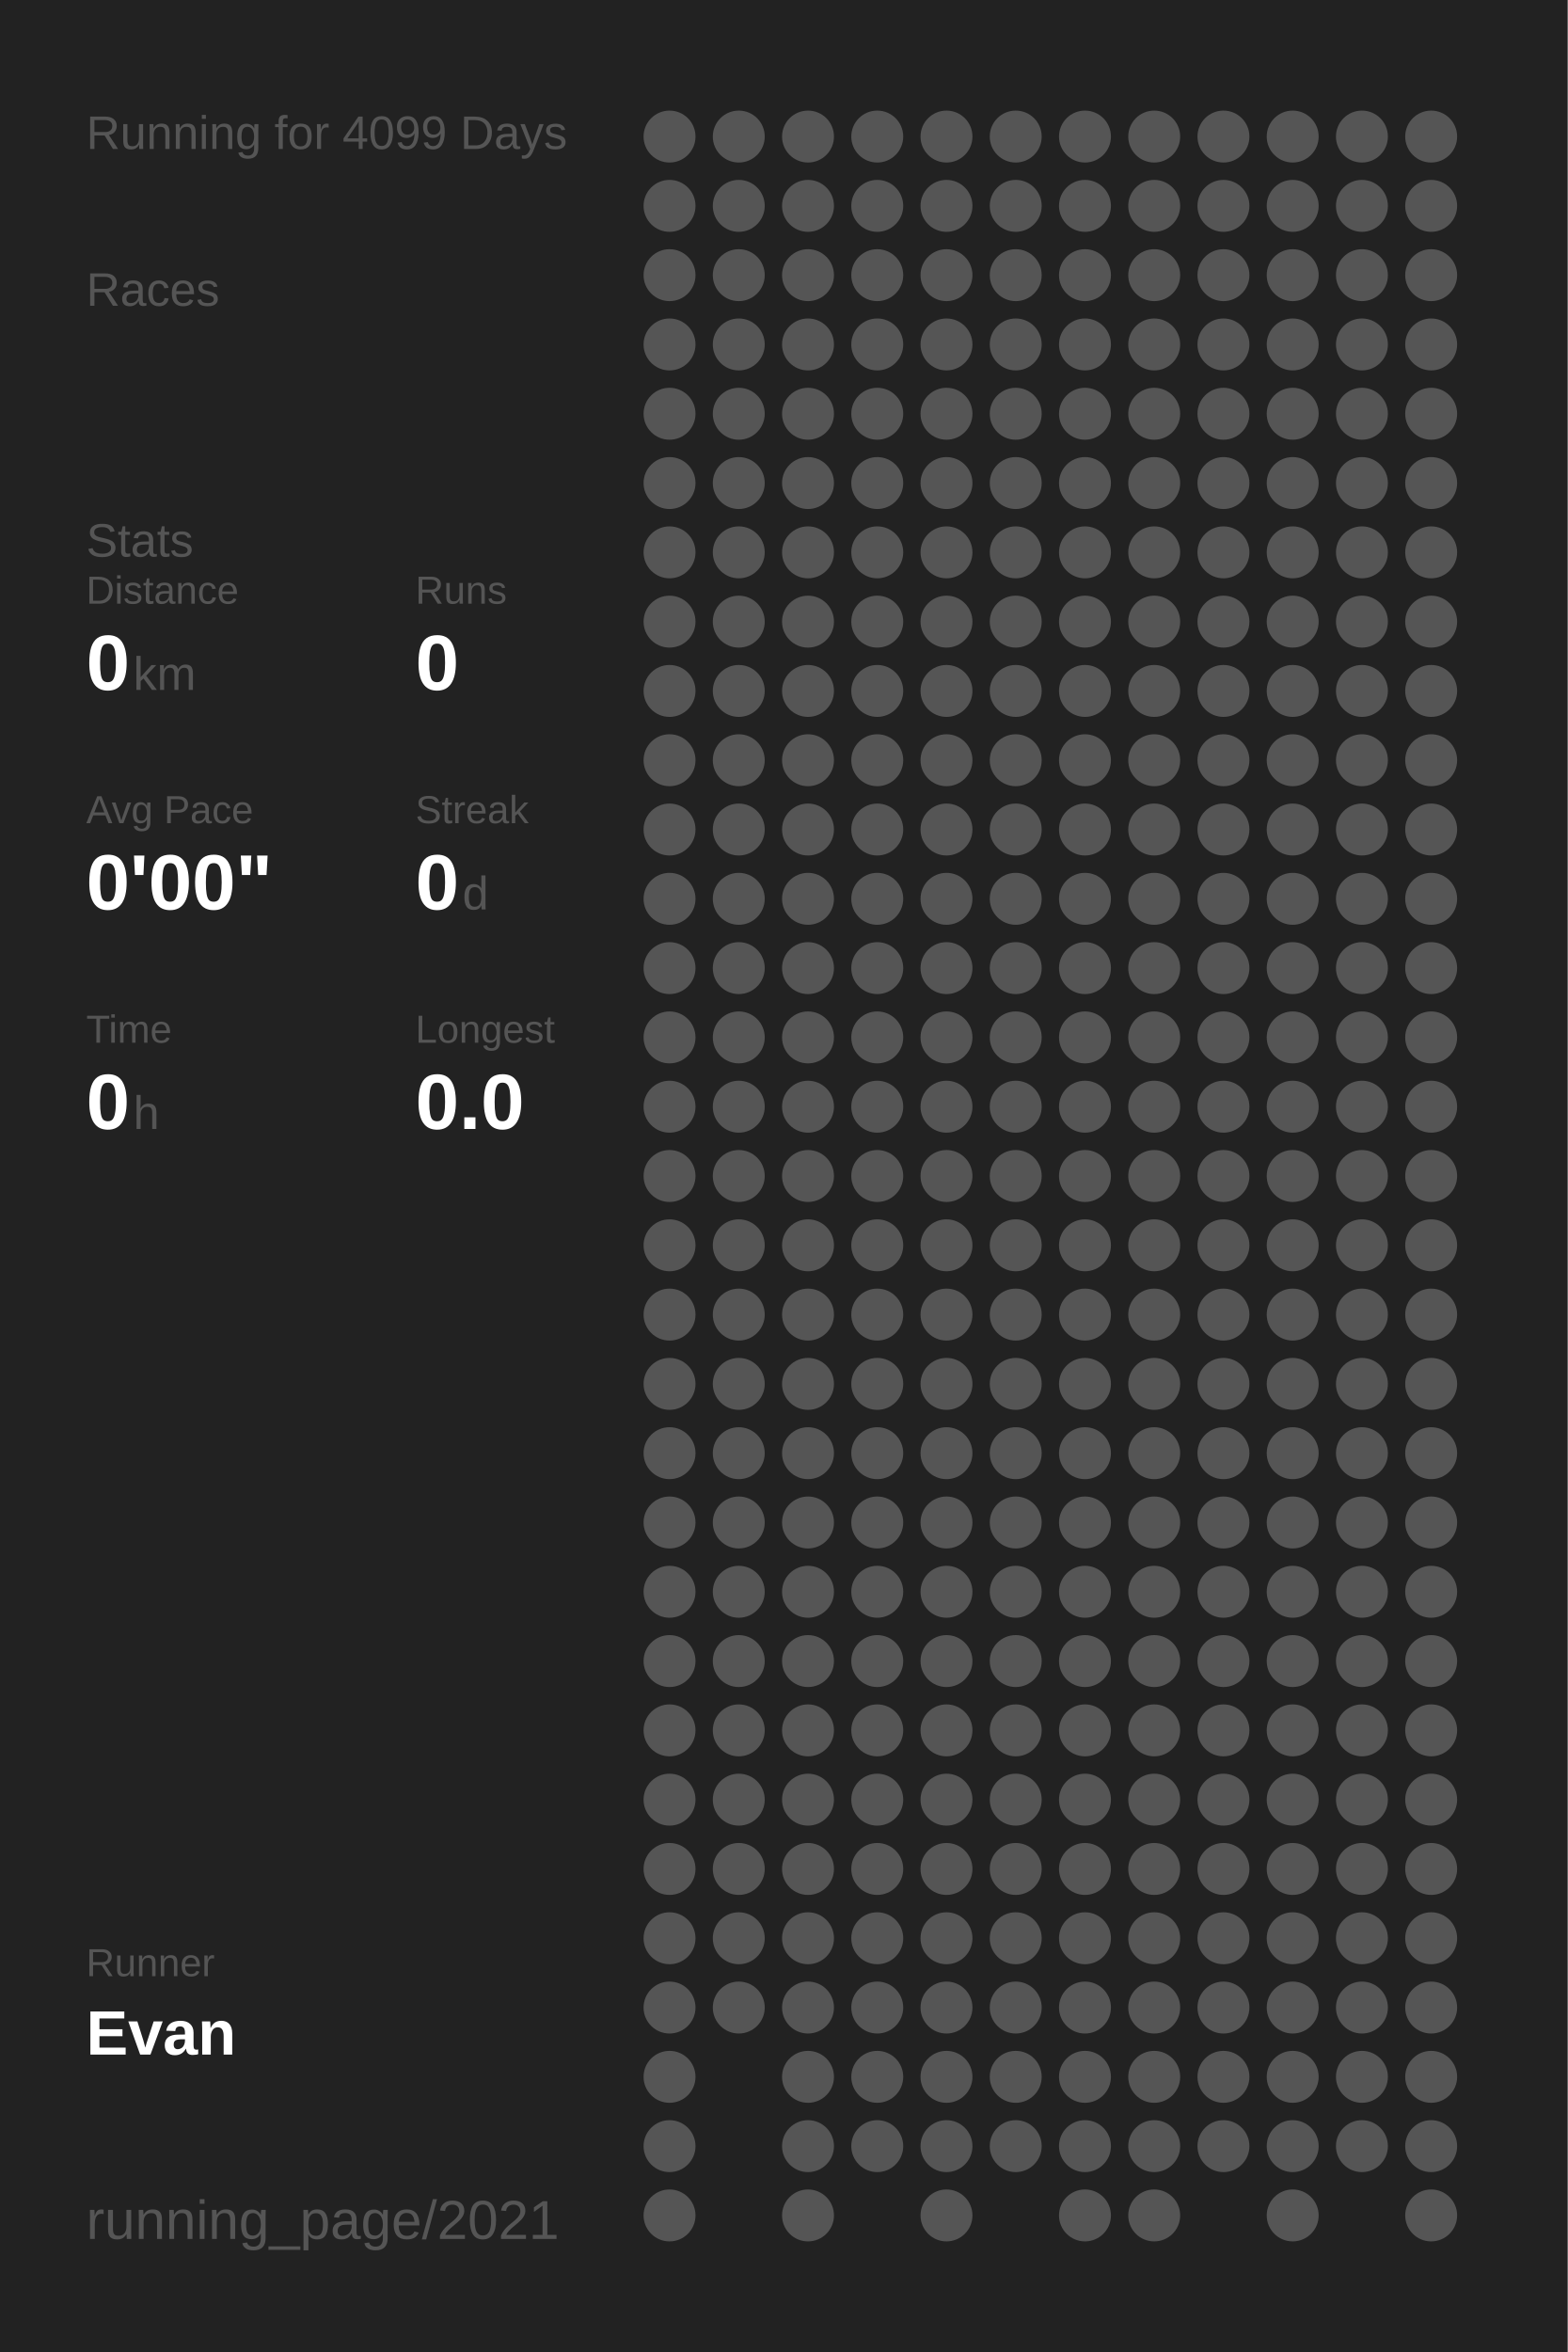
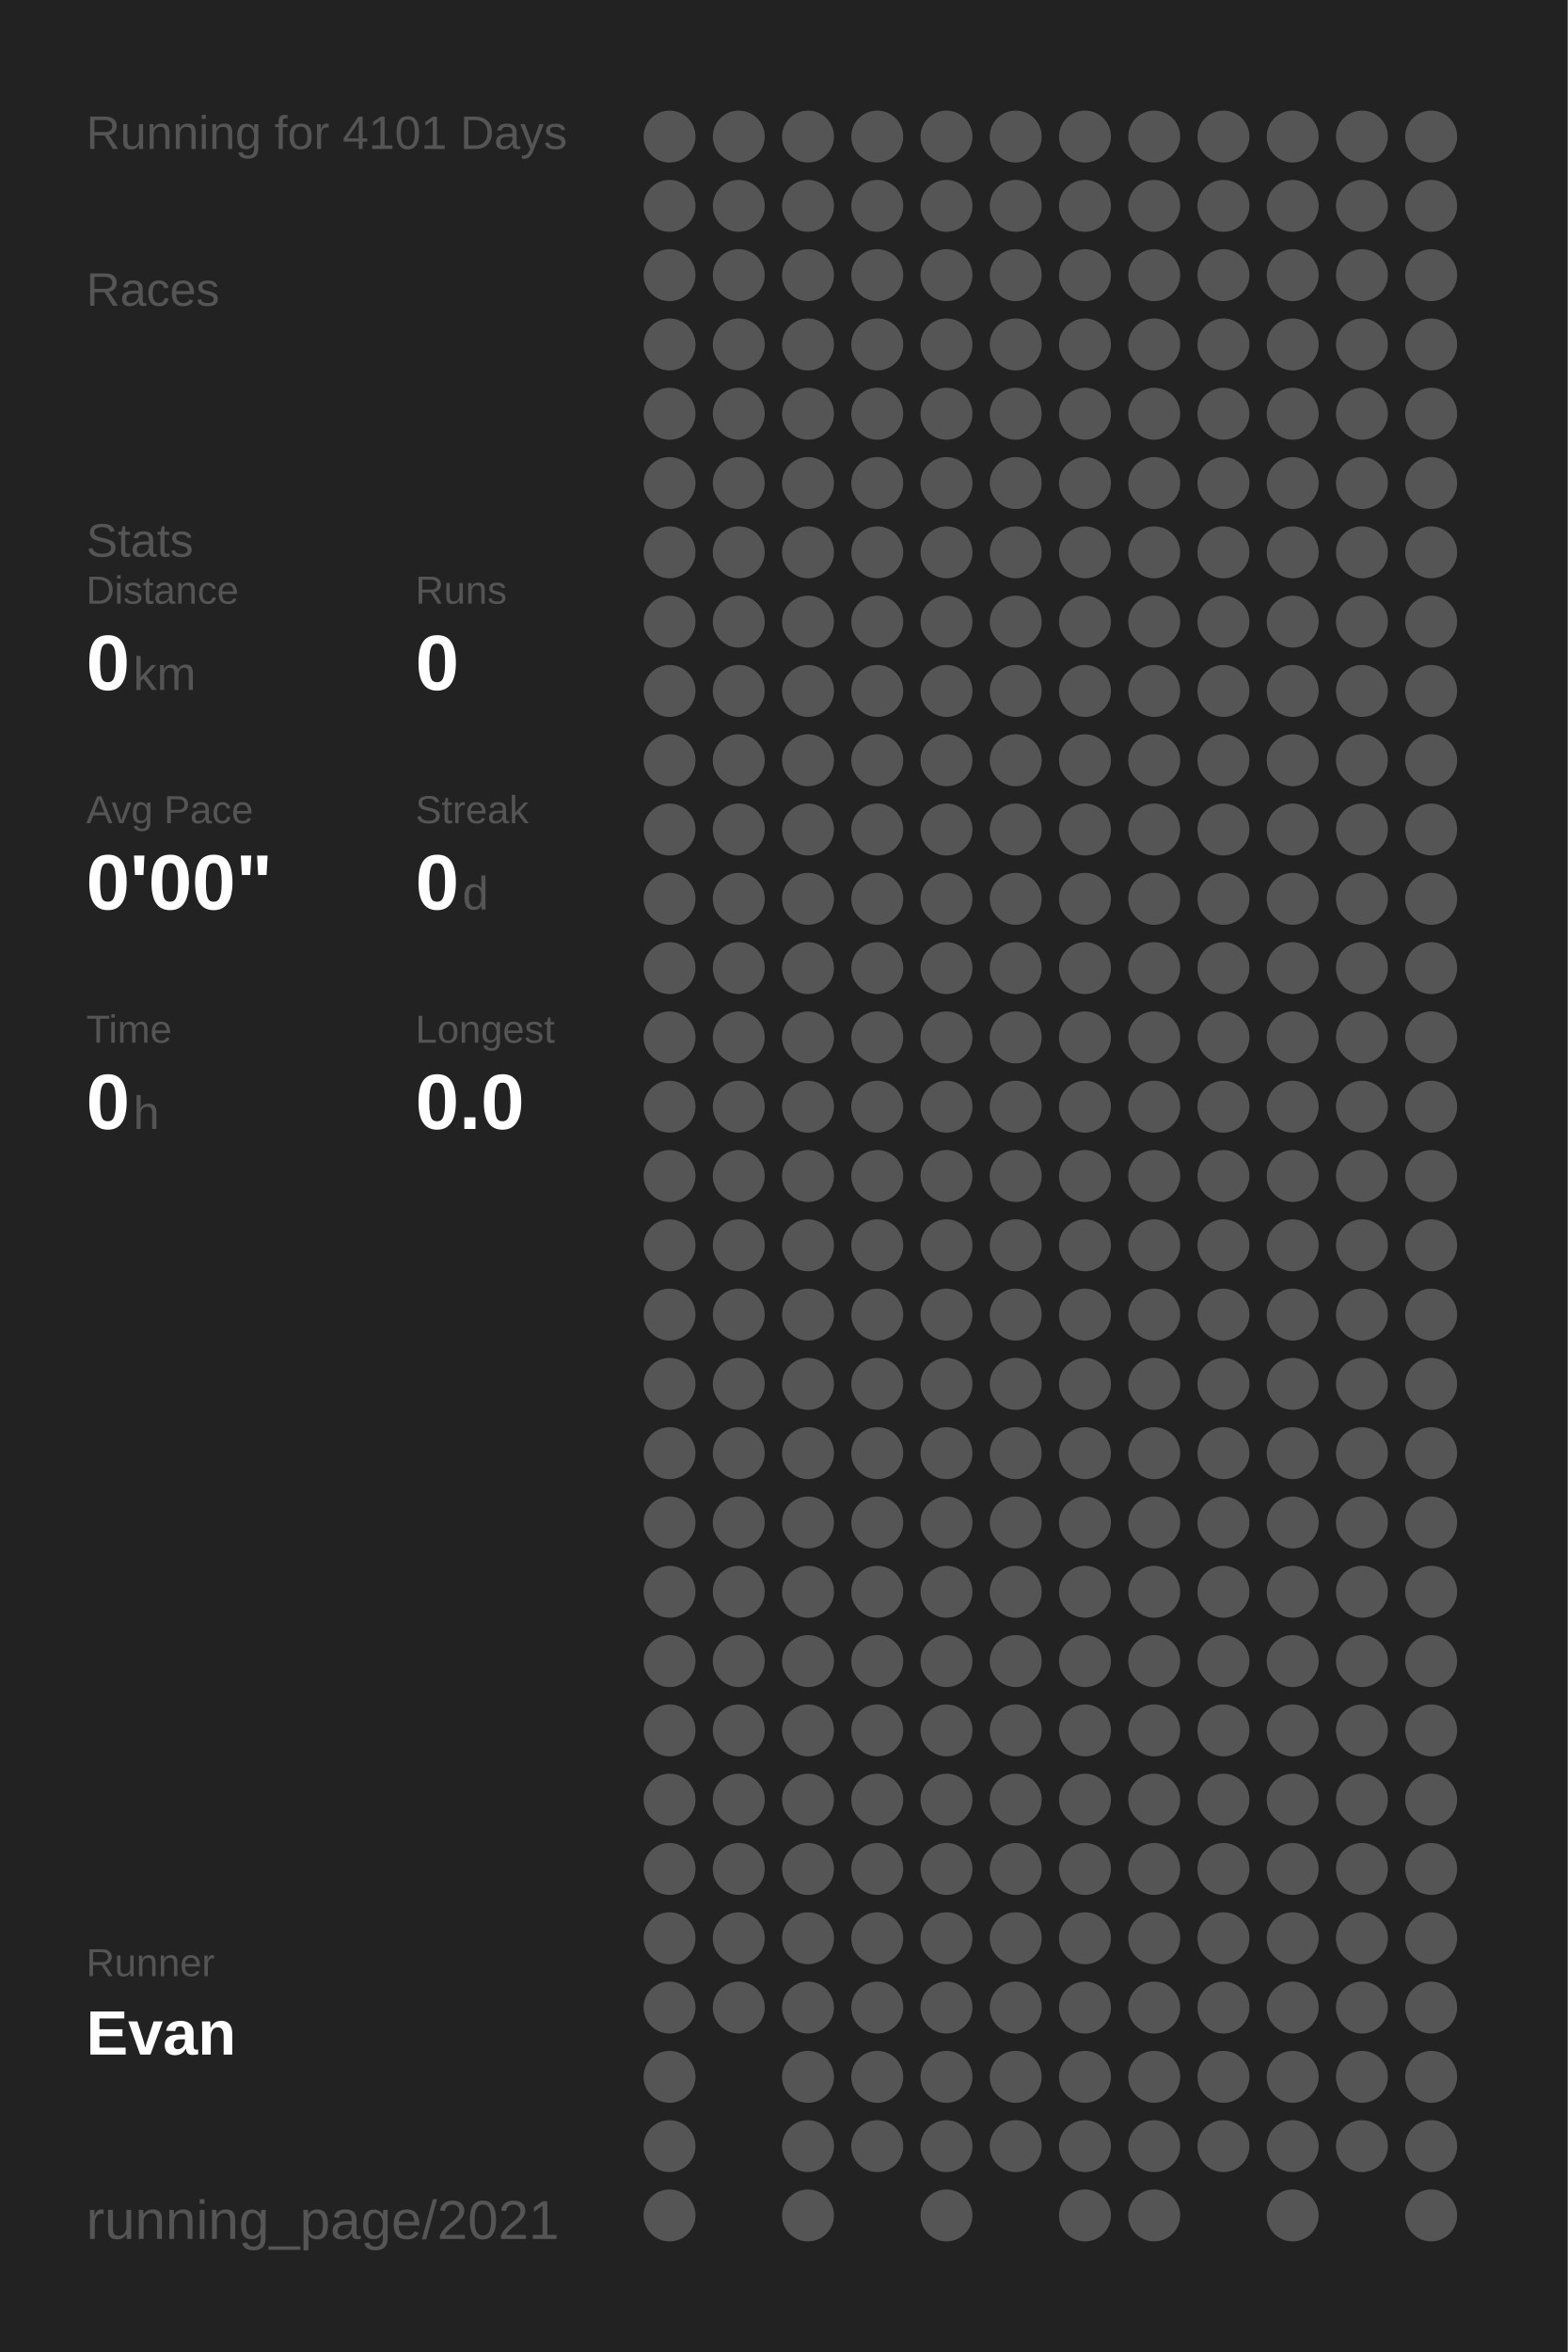
<svg xmlns="http://www.w3.org/2000/svg" baseProfile="full" height="300mm" version="1.1" viewBox="0,0,200,300" width="200mm">
  <defs />
  <rect fill="#222222" height="300" width="200" x="0" y="0" />
-   <text fill="#555555" style="font-size:6px; font-family:Arial;" x="11" y="19">Running for 4099 Days</text>
+   <text fill="#555555" style="font-size:6px; font-family:Arial;" x="11" y="19">Running for 4101 Days</text>
  <text fill="#555555" style="font-size:6px; font-family:Arial;" x="11" y="39">Races</text>
  <text fill="#555555" style="font-size:6px; font-family:Arial;" x="11" y="71">Stats</text>
  <text fill="#555555" style="font-size:5px; font-family:Arial;" x="11" y="77">Distance</text>
  <text fill="#FFFFFF" style="font-size:10px; font-family:Arial; font-weight:bold;" x="11" y="88">0</text>
  <text fill="#555555" style="font-size:6px; font-family:Arial;" x="17" y="88">km</text>
  <text fill="#555555" style="font-size:5px; font-family:Arial;" x="53" y="77">Runs</text>
  <text fill="#FFFFFF" style="font-size:10px; font-family:Arial; font-weight:bold;" x="53" y="88">0</text>
  <text fill="#555555" style="font-size:5px; font-family:Arial;" x="11" y="105">Avg Pace</text>
  <text fill="#FFFFFF" style="font-size:10px; font-family:Arial; font-weight:bold;" x="11" y="116">0'00"</text>
  <text fill="#555555" style="font-size:5px; font-family:Arial;" x="53" y="105">Streak</text>
  <text fill="#FFFFFF" style="font-size:10px; font-family:Arial; font-weight:bold;" x="53" y="116">0</text>
  <text fill="#555555" style="font-size:6px; font-family:Arial;" x="59" y="116">d</text>
  <text fill="#555555" style="font-size:5px; font-family:Arial;" x="11" y="133">Time</text>
  <text fill="#FFFFFF" style="font-size:10px; font-family:Arial; font-weight:bold;" x="11" y="144">0</text>
  <text fill="#555555" style="font-size:6px; font-family:Arial;" x="17" y="144">h</text>
  <text fill="#555555" style="font-size:5px; font-family:Arial;" x="53" y="133">Longest</text>
  <text fill="#FFFFFF" style="font-size:10px; font-family:Arial; font-weight:bold;" x="53" y="144">0.0</text>
  <text fill="#555555" style="font-size:5px; font-family:Arial;" x="11" y="252.065">Runner</text>
  <text fill="#FFFFFF" style="font-size:8px; font-family:Arial; font-weight:bold;" x="11" y="262.065">Evan</text>
  <text fill="#555555" style="font-size:7px; font-family:Arial;" x="11" y="285.581">running_page/2021</text>
  <circle cx="85.417" cy="17.419" fill="#555555" r="3.312" />
  <circle cx="85.417" cy="26.258" fill="#555555" r="3.312" />
  <circle cx="85.417" cy="35.097" fill="#555555" r="3.312" />
  <circle cx="85.417" cy="43.935" fill="#555555" r="3.312" />
  <circle cx="85.417" cy="52.774" fill="#555555" r="3.312" />
  <circle cx="85.417" cy="61.613" fill="#555555" r="3.312" />
  <circle cx="85.417" cy="70.452" fill="#555555" r="3.312" />
  <circle cx="85.417" cy="79.29" fill="#555555" r="3.312" />
  <circle cx="85.417" cy="88.129" fill="#555555" r="3.312" />
  <circle cx="85.417" cy="96.968" fill="#555555" r="3.312" />
  <circle cx="85.417" cy="105.806" fill="#555555" r="3.312" />
  <circle cx="85.417" cy="114.645" fill="#555555" r="3.312" />
  <circle cx="85.417" cy="123.484" fill="#555555" r="3.312" />
  <circle cx="85.417" cy="132.323" fill="#555555" r="3.312" />
  <circle cx="85.417" cy="141.161" fill="#555555" r="3.312" />
  <circle cx="85.417" cy="150" fill="#555555" r="3.312" />
  <circle cx="85.417" cy="158.839" fill="#555555" r="3.312" />
  <circle cx="85.417" cy="167.677" fill="#555555" r="3.312" />
  <circle cx="85.417" cy="176.516" fill="#555555" r="3.312" />
  <circle cx="85.417" cy="185.355" fill="#555555" r="3.312" />
  <circle cx="85.417" cy="194.194" fill="#555555" r="3.312" />
  <circle cx="85.417" cy="203.032" fill="#555555" r="3.312" />
  <circle cx="85.417" cy="211.871" fill="#555555" r="3.312" />
  <circle cx="85.417" cy="220.71" fill="#555555" r="3.312" />
  <circle cx="85.417" cy="229.548" fill="#555555" r="3.312" />
  <circle cx="85.417" cy="238.387" fill="#555555" r="3.312" />
  <circle cx="85.417" cy="247.226" fill="#555555" r="3.312" />
  <circle cx="85.417" cy="256.065" fill="#555555" r="3.312" />
  <circle cx="85.417" cy="264.903" fill="#555555" r="3.312" />
  <circle cx="85.417" cy="273.742" fill="#555555" r="3.312" />
  <circle cx="85.417" cy="282.581" fill="#555555" r="3.312" />
  <circle cx="94.25" cy="17.419" fill="#555555" r="3.312" />
  <circle cx="94.25" cy="26.258" fill="#555555" r="3.312" />
  <circle cx="94.25" cy="35.097" fill="#555555" r="3.312" />
  <circle cx="94.25" cy="43.935" fill="#555555" r="3.312" />
  <circle cx="94.25" cy="52.774" fill="#555555" r="3.312" />
  <circle cx="94.25" cy="61.613" fill="#555555" r="3.312" />
  <circle cx="94.25" cy="70.452" fill="#555555" r="3.312" />
  <circle cx="94.25" cy="79.29" fill="#555555" r="3.312" />
  <circle cx="94.25" cy="88.129" fill="#555555" r="3.312" />
  <circle cx="94.25" cy="96.968" fill="#555555" r="3.312" />
  <circle cx="94.25" cy="105.806" fill="#555555" r="3.312" />
  <circle cx="94.25" cy="114.645" fill="#555555" r="3.312" />
  <circle cx="94.25" cy="123.484" fill="#555555" r="3.312" />
  <circle cx="94.25" cy="132.323" fill="#555555" r="3.312" />
  <circle cx="94.25" cy="141.161" fill="#555555" r="3.312" />
  <circle cx="94.25" cy="150" fill="#555555" r="3.312" />
  <circle cx="94.25" cy="158.839" fill="#555555" r="3.312" />
  <circle cx="94.25" cy="167.677" fill="#555555" r="3.312" />
  <circle cx="94.25" cy="176.516" fill="#555555" r="3.312" />
  <circle cx="94.25" cy="185.355" fill="#555555" r="3.312" />
  <circle cx="94.25" cy="194.194" fill="#555555" r="3.312" />
  <circle cx="94.25" cy="203.032" fill="#555555" r="3.312" />
  <circle cx="94.25" cy="211.871" fill="#555555" r="3.312" />
  <circle cx="94.25" cy="220.71" fill="#555555" r="3.312" />
  <circle cx="94.25" cy="229.548" fill="#555555" r="3.312" />
  <circle cx="94.25" cy="238.387" fill="#555555" r="3.312" />
  <circle cx="94.25" cy="247.226" fill="#555555" r="3.312" />
  <circle cx="94.25" cy="256.065" fill="#555555" r="3.312" />
  <circle cx="103.083" cy="17.419" fill="#555555" r="3.312" />
  <circle cx="103.083" cy="26.258" fill="#555555" r="3.312" />
  <circle cx="103.083" cy="35.097" fill="#555555" r="3.312" />
  <circle cx="103.083" cy="43.935" fill="#555555" r="3.312" />
  <circle cx="103.083" cy="52.774" fill="#555555" r="3.312" />
  <circle cx="103.083" cy="61.613" fill="#555555" r="3.312" />
  <circle cx="103.083" cy="70.452" fill="#555555" r="3.312" />
  <circle cx="103.083" cy="79.29" fill="#555555" r="3.312" />
  <circle cx="103.083" cy="88.129" fill="#555555" r="3.312" />
  <circle cx="103.083" cy="96.968" fill="#555555" r="3.312" />
  <circle cx="103.083" cy="105.806" fill="#555555" r="3.312" />
  <circle cx="103.083" cy="114.645" fill="#555555" r="3.312" />
  <circle cx="103.083" cy="123.484" fill="#555555" r="3.312" />
  <circle cx="103.083" cy="132.323" fill="#555555" r="3.312" />
  <circle cx="103.083" cy="141.161" fill="#555555" r="3.312" />
  <circle cx="103.083" cy="150" fill="#555555" r="3.312" />
  <circle cx="103.083" cy="158.839" fill="#555555" r="3.312" />
  <circle cx="103.083" cy="167.677" fill="#555555" r="3.312" />
  <circle cx="103.083" cy="176.516" fill="#555555" r="3.312" />
  <circle cx="103.083" cy="185.355" fill="#555555" r="3.312" />
  <circle cx="103.083" cy="194.194" fill="#555555" r="3.312" />
  <circle cx="103.083" cy="203.032" fill="#555555" r="3.312" />
  <circle cx="103.083" cy="211.871" fill="#555555" r="3.312" />
  <circle cx="103.083" cy="220.71" fill="#555555" r="3.312" />
  <circle cx="103.083" cy="229.548" fill="#555555" r="3.312" />
  <circle cx="103.083" cy="238.387" fill="#555555" r="3.312" />
  <circle cx="103.083" cy="247.226" fill="#555555" r="3.312" />
  <circle cx="103.083" cy="256.065" fill="#555555" r="3.312" />
  <circle cx="103.083" cy="264.903" fill="#555555" r="3.312" />
  <circle cx="103.083" cy="273.742" fill="#555555" r="3.312" />
  <circle cx="103.083" cy="282.581" fill="#555555" r="3.312" />
  <circle cx="111.917" cy="17.419" fill="#555555" r="3.312" />
  <circle cx="111.917" cy="26.258" fill="#555555" r="3.312" />
  <circle cx="111.917" cy="35.097" fill="#555555" r="3.312" />
  <circle cx="111.917" cy="43.935" fill="#555555" r="3.312" />
  <circle cx="111.917" cy="52.774" fill="#555555" r="3.312" />
  <circle cx="111.917" cy="61.613" fill="#555555" r="3.312" />
  <circle cx="111.917" cy="70.452" fill="#555555" r="3.312" />
  <circle cx="111.917" cy="79.29" fill="#555555" r="3.312" />
  <circle cx="111.917" cy="88.129" fill="#555555" r="3.312" />
  <circle cx="111.917" cy="96.968" fill="#555555" r="3.312" />
  <circle cx="111.917" cy="105.806" fill="#555555" r="3.312" />
  <circle cx="111.917" cy="114.645" fill="#555555" r="3.312" />
  <circle cx="111.917" cy="123.484" fill="#555555" r="3.312" />
  <circle cx="111.917" cy="132.323" fill="#555555" r="3.312" />
  <circle cx="111.917" cy="141.161" fill="#555555" r="3.312" />
  <circle cx="111.917" cy="150" fill="#555555" r="3.312" />
  <circle cx="111.917" cy="158.839" fill="#555555" r="3.312" />
  <circle cx="111.917" cy="167.677" fill="#555555" r="3.312" />
  <circle cx="111.917" cy="176.516" fill="#555555" r="3.312" />
  <circle cx="111.917" cy="185.355" fill="#555555" r="3.312" />
  <circle cx="111.917" cy="194.194" fill="#555555" r="3.312" />
  <circle cx="111.917" cy="203.032" fill="#555555" r="3.312" />
  <circle cx="111.917" cy="211.871" fill="#555555" r="3.312" />
  <circle cx="111.917" cy="220.71" fill="#555555" r="3.312" />
  <circle cx="111.917" cy="229.548" fill="#555555" r="3.312" />
  <circle cx="111.917" cy="238.387" fill="#555555" r="3.312" />
  <circle cx="111.917" cy="247.226" fill="#555555" r="3.312" />
  <circle cx="111.917" cy="256.065" fill="#555555" r="3.312" />
  <circle cx="111.917" cy="264.903" fill="#555555" r="3.312" />
  <circle cx="111.917" cy="273.742" fill="#555555" r="3.312" />
  <circle cx="120.75" cy="17.419" fill="#555555" r="3.312" />
  <circle cx="120.75" cy="26.258" fill="#555555" r="3.312" />
  <circle cx="120.75" cy="35.097" fill="#555555" r="3.312" />
  <circle cx="120.75" cy="43.935" fill="#555555" r="3.312" />
  <circle cx="120.75" cy="52.774" fill="#555555" r="3.312" />
  <circle cx="120.75" cy="61.613" fill="#555555" r="3.312" />
  <circle cx="120.75" cy="70.452" fill="#555555" r="3.312" />
  <circle cx="120.75" cy="79.29" fill="#555555" r="3.312" />
  <circle cx="120.75" cy="88.129" fill="#555555" r="3.312" />
  <circle cx="120.75" cy="96.968" fill="#555555" r="3.312" />
  <circle cx="120.75" cy="105.806" fill="#555555" r="3.312" />
  <circle cx="120.75" cy="114.645" fill="#555555" r="3.312" />
  <circle cx="120.75" cy="123.484" fill="#555555" r="3.312" />
  <circle cx="120.75" cy="132.323" fill="#555555" r="3.312" />
  <circle cx="120.75" cy="141.161" fill="#555555" r="3.312" />
  <circle cx="120.75" cy="150" fill="#555555" r="3.312" />
  <circle cx="120.75" cy="158.839" fill="#555555" r="3.312" />
  <circle cx="120.75" cy="167.677" fill="#555555" r="3.312" />
  <circle cx="120.75" cy="176.516" fill="#555555" r="3.312" />
  <circle cx="120.75" cy="185.355" fill="#555555" r="3.312" />
  <circle cx="120.75" cy="194.194" fill="#555555" r="3.312" />
  <circle cx="120.75" cy="203.032" fill="#555555" r="3.312" />
  <circle cx="120.75" cy="211.871" fill="#555555" r="3.312" />
  <circle cx="120.75" cy="220.71" fill="#555555" r="3.312" />
  <circle cx="120.75" cy="229.548" fill="#555555" r="3.312" />
  <circle cx="120.75" cy="238.387" fill="#555555" r="3.312" />
  <circle cx="120.75" cy="247.226" fill="#555555" r="3.312" />
  <circle cx="120.75" cy="256.065" fill="#555555" r="3.312" />
  <circle cx="120.75" cy="264.903" fill="#555555" r="3.312" />
  <circle cx="120.75" cy="273.742" fill="#555555" r="3.312" />
  <circle cx="120.75" cy="282.581" fill="#555555" r="3.312" />
  <circle cx="129.583" cy="17.419" fill="#555555" r="3.312" />
  <circle cx="129.583" cy="26.258" fill="#555555" r="3.312" />
  <circle cx="129.583" cy="35.097" fill="#555555" r="3.312" />
  <circle cx="129.583" cy="43.935" fill="#555555" r="3.312" />
  <circle cx="129.583" cy="52.774" fill="#555555" r="3.312" />
  <circle cx="129.583" cy="61.613" fill="#555555" r="3.312" />
  <circle cx="129.583" cy="70.452" fill="#555555" r="3.312" />
  <circle cx="129.583" cy="79.29" fill="#555555" r="3.312" />
  <circle cx="129.583" cy="88.129" fill="#555555" r="3.312" />
  <circle cx="129.583" cy="96.968" fill="#555555" r="3.312" />
  <circle cx="129.583" cy="105.806" fill="#555555" r="3.312" />
  <circle cx="129.583" cy="114.645" fill="#555555" r="3.312" />
  <circle cx="129.583" cy="123.484" fill="#555555" r="3.312" />
  <circle cx="129.583" cy="132.323" fill="#555555" r="3.312" />
  <circle cx="129.583" cy="141.161" fill="#555555" r="3.312" />
  <circle cx="129.583" cy="150" fill="#555555" r="3.312" />
  <circle cx="129.583" cy="158.839" fill="#555555" r="3.312" />
  <circle cx="129.583" cy="167.677" fill="#555555" r="3.312" />
  <circle cx="129.583" cy="176.516" fill="#555555" r="3.312" />
  <circle cx="129.583" cy="185.355" fill="#555555" r="3.312" />
  <circle cx="129.583" cy="194.194" fill="#555555" r="3.312" />
  <circle cx="129.583" cy="203.032" fill="#555555" r="3.312" />
  <circle cx="129.583" cy="211.871" fill="#555555" r="3.312" />
  <circle cx="129.583" cy="220.71" fill="#555555" r="3.312" />
  <circle cx="129.583" cy="229.548" fill="#555555" r="3.312" />
  <circle cx="129.583" cy="238.387" fill="#555555" r="3.312" />
  <circle cx="129.583" cy="247.226" fill="#555555" r="3.312" />
  <circle cx="129.583" cy="256.065" fill="#555555" r="3.312" />
  <circle cx="129.583" cy="264.903" fill="#555555" r="3.312" />
  <circle cx="129.583" cy="273.742" fill="#555555" r="3.312" />
  <circle cx="138.417" cy="17.419" fill="#555555" r="3.312" />
  <circle cx="138.417" cy="26.258" fill="#555555" r="3.312" />
  <circle cx="138.417" cy="35.097" fill="#555555" r="3.312" />
  <circle cx="138.417" cy="43.935" fill="#555555" r="3.312" />
  <circle cx="138.417" cy="52.774" fill="#555555" r="3.312" />
  <circle cx="138.417" cy="61.613" fill="#555555" r="3.312" />
  <circle cx="138.417" cy="70.452" fill="#555555" r="3.312" />
  <circle cx="138.417" cy="79.29" fill="#555555" r="3.312" />
  <circle cx="138.417" cy="88.129" fill="#555555" r="3.312" />
  <circle cx="138.417" cy="96.968" fill="#555555" r="3.312" />
  <circle cx="138.417" cy="105.806" fill="#555555" r="3.312" />
  <circle cx="138.417" cy="114.645" fill="#555555" r="3.312" />
  <circle cx="138.417" cy="123.484" fill="#555555" r="3.312" />
  <circle cx="138.417" cy="132.323" fill="#555555" r="3.312" />
  <circle cx="138.417" cy="141.161" fill="#555555" r="3.312" />
  <circle cx="138.417" cy="150" fill="#555555" r="3.312" />
  <circle cx="138.417" cy="158.839" fill="#555555" r="3.312" />
  <circle cx="138.417" cy="167.677" fill="#555555" r="3.312" />
  <circle cx="138.417" cy="176.516" fill="#555555" r="3.312" />
  <circle cx="138.417" cy="185.355" fill="#555555" r="3.312" />
  <circle cx="138.417" cy="194.194" fill="#555555" r="3.312" />
  <circle cx="138.417" cy="203.032" fill="#555555" r="3.312" />
  <circle cx="138.417" cy="211.871" fill="#555555" r="3.312" />
  <circle cx="138.417" cy="220.71" fill="#555555" r="3.312" />
  <circle cx="138.417" cy="229.548" fill="#555555" r="3.312" />
  <circle cx="138.417" cy="238.387" fill="#555555" r="3.312" />
  <circle cx="138.417" cy="247.226" fill="#555555" r="3.312" />
  <circle cx="138.417" cy="256.065" fill="#555555" r="3.312" />
  <circle cx="138.417" cy="264.903" fill="#555555" r="3.312" />
  <circle cx="138.417" cy="273.742" fill="#555555" r="3.312" />
  <circle cx="138.417" cy="282.581" fill="#555555" r="3.312" />
  <circle cx="147.25" cy="17.419" fill="#555555" r="3.312" />
  <circle cx="147.25" cy="26.258" fill="#555555" r="3.312" />
  <circle cx="147.25" cy="35.097" fill="#555555" r="3.312" />
  <circle cx="147.25" cy="43.935" fill="#555555" r="3.312" />
  <circle cx="147.25" cy="52.774" fill="#555555" r="3.312" />
  <circle cx="147.25" cy="61.613" fill="#555555" r="3.312" />
  <circle cx="147.25" cy="70.452" fill="#555555" r="3.312" />
  <circle cx="147.25" cy="79.29" fill="#555555" r="3.312" />
  <circle cx="147.25" cy="88.129" fill="#555555" r="3.312" />
  <circle cx="147.25" cy="96.968" fill="#555555" r="3.312" />
  <circle cx="147.25" cy="105.806" fill="#555555" r="3.312" />
  <circle cx="147.25" cy="114.645" fill="#555555" r="3.312" />
  <circle cx="147.25" cy="123.484" fill="#555555" r="3.312" />
  <circle cx="147.25" cy="132.323" fill="#555555" r="3.312" />
  <circle cx="147.25" cy="141.161" fill="#555555" r="3.312" />
  <circle cx="147.25" cy="150" fill="#555555" r="3.312" />
  <circle cx="147.25" cy="158.839" fill="#555555" r="3.312" />
  <circle cx="147.25" cy="167.677" fill="#555555" r="3.312" />
  <circle cx="147.25" cy="176.516" fill="#555555" r="3.312" />
  <circle cx="147.25" cy="185.355" fill="#555555" r="3.312" />
  <circle cx="147.25" cy="194.194" fill="#555555" r="3.312" />
  <circle cx="147.25" cy="203.032" fill="#555555" r="3.312" />
  <circle cx="147.25" cy="211.871" fill="#555555" r="3.312" />
  <circle cx="147.25" cy="220.71" fill="#555555" r="3.312" />
  <circle cx="147.25" cy="229.548" fill="#555555" r="3.312" />
  <circle cx="147.25" cy="238.387" fill="#555555" r="3.312" />
  <circle cx="147.25" cy="247.226" fill="#555555" r="3.312" />
  <circle cx="147.25" cy="256.065" fill="#555555" r="3.312" />
  <circle cx="147.25" cy="264.903" fill="#555555" r="3.312" />
  <circle cx="147.25" cy="273.742" fill="#555555" r="3.312" />
  <circle cx="147.25" cy="282.581" fill="#555555" r="3.312" />
  <circle cx="156.083" cy="17.419" fill="#555555" r="3.312" />
  <circle cx="156.083" cy="26.258" fill="#555555" r="3.312" />
  <circle cx="156.083" cy="35.097" fill="#555555" r="3.312" />
  <circle cx="156.083" cy="43.935" fill="#555555" r="3.312" />
  <circle cx="156.083" cy="52.774" fill="#555555" r="3.312" />
  <circle cx="156.083" cy="61.613" fill="#555555" r="3.312" />
  <circle cx="156.083" cy="70.452" fill="#555555" r="3.312" />
  <circle cx="156.083" cy="79.29" fill="#555555" r="3.312" />
  <circle cx="156.083" cy="88.129" fill="#555555" r="3.312" />
  <circle cx="156.083" cy="96.968" fill="#555555" r="3.312" />
  <circle cx="156.083" cy="105.806" fill="#555555" r="3.312" />
  <circle cx="156.083" cy="114.645" fill="#555555" r="3.312" />
  <circle cx="156.083" cy="123.484" fill="#555555" r="3.312" />
  <circle cx="156.083" cy="132.323" fill="#555555" r="3.312" />
  <circle cx="156.083" cy="141.161" fill="#555555" r="3.312" />
  <circle cx="156.083" cy="150" fill="#555555" r="3.312" />
  <circle cx="156.083" cy="158.839" fill="#555555" r="3.312" />
  <circle cx="156.083" cy="167.677" fill="#555555" r="3.312" />
  <circle cx="156.083" cy="176.516" fill="#555555" r="3.312" />
  <circle cx="156.083" cy="185.355" fill="#555555" r="3.312" />
  <circle cx="156.083" cy="194.194" fill="#555555" r="3.312" />
  <circle cx="156.083" cy="203.032" fill="#555555" r="3.312" />
  <circle cx="156.083" cy="211.871" fill="#555555" r="3.312" />
  <circle cx="156.083" cy="220.71" fill="#555555" r="3.312" />
  <circle cx="156.083" cy="229.548" fill="#555555" r="3.312" />
  <circle cx="156.083" cy="238.387" fill="#555555" r="3.312" />
  <circle cx="156.083" cy="247.226" fill="#555555" r="3.312" />
  <circle cx="156.083" cy="256.065" fill="#555555" r="3.312" />
  <circle cx="156.083" cy="264.903" fill="#555555" r="3.312" />
  <circle cx="156.083" cy="273.742" fill="#555555" r="3.312" />
  <circle cx="164.917" cy="17.419" fill="#555555" r="3.312" />
  <circle cx="164.917" cy="26.258" fill="#555555" r="3.312" />
  <circle cx="164.917" cy="35.097" fill="#555555" r="3.312" />
  <circle cx="164.917" cy="43.935" fill="#555555" r="3.312" />
  <circle cx="164.917" cy="52.774" fill="#555555" r="3.312" />
  <circle cx="164.917" cy="61.613" fill="#555555" r="3.312" />
  <circle cx="164.917" cy="70.452" fill="#555555" r="3.312" />
  <circle cx="164.917" cy="79.29" fill="#555555" r="3.312" />
  <circle cx="164.917" cy="88.129" fill="#555555" r="3.312" />
  <circle cx="164.917" cy="96.968" fill="#555555" r="3.312" />
  <circle cx="164.917" cy="105.806" fill="#555555" r="3.312" />
  <circle cx="164.917" cy="114.645" fill="#555555" r="3.312" />
  <circle cx="164.917" cy="123.484" fill="#555555" r="3.312" />
  <circle cx="164.917" cy="132.323" fill="#555555" r="3.312" />
  <circle cx="164.917" cy="141.161" fill="#555555" r="3.312" />
  <circle cx="164.917" cy="150" fill="#555555" r="3.312" />
  <circle cx="164.917" cy="158.839" fill="#555555" r="3.312" />
  <circle cx="164.917" cy="167.677" fill="#555555" r="3.312" />
  <circle cx="164.917" cy="176.516" fill="#555555" r="3.312" />
  <circle cx="164.917" cy="185.355" fill="#555555" r="3.312" />
  <circle cx="164.917" cy="194.194" fill="#555555" r="3.312" />
  <circle cx="164.917" cy="203.032" fill="#555555" r="3.312" />
  <circle cx="164.917" cy="211.871" fill="#555555" r="3.312" />
  <circle cx="164.917" cy="220.71" fill="#555555" r="3.312" />
  <circle cx="164.917" cy="229.548" fill="#555555" r="3.312" />
  <circle cx="164.917" cy="238.387" fill="#555555" r="3.312" />
  <circle cx="164.917" cy="247.226" fill="#555555" r="3.312" />
  <circle cx="164.917" cy="256.065" fill="#555555" r="3.312" />
  <circle cx="164.917" cy="264.903" fill="#555555" r="3.312" />
  <circle cx="164.917" cy="273.742" fill="#555555" r="3.312" />
  <circle cx="164.917" cy="282.581" fill="#555555" r="3.312" />
  <circle cx="173.75" cy="17.419" fill="#555555" r="3.312" />
  <circle cx="173.75" cy="26.258" fill="#555555" r="3.312" />
  <circle cx="173.75" cy="35.097" fill="#555555" r="3.312" />
  <circle cx="173.75" cy="43.935" fill="#555555" r="3.312" />
  <circle cx="173.75" cy="52.774" fill="#555555" r="3.312" />
  <circle cx="173.75" cy="61.613" fill="#555555" r="3.312" />
  <circle cx="173.75" cy="70.452" fill="#555555" r="3.312" />
  <circle cx="173.75" cy="79.29" fill="#555555" r="3.312" />
  <circle cx="173.75" cy="88.129" fill="#555555" r="3.312" />
  <circle cx="173.75" cy="96.968" fill="#555555" r="3.312" />
  <circle cx="173.75" cy="105.806" fill="#555555" r="3.312" />
  <circle cx="173.75" cy="114.645" fill="#555555" r="3.312" />
  <circle cx="173.75" cy="123.484" fill="#555555" r="3.312" />
  <circle cx="173.75" cy="132.323" fill="#555555" r="3.312" />
  <circle cx="173.75" cy="141.161" fill="#555555" r="3.312" />
  <circle cx="173.75" cy="150" fill="#555555" r="3.312" />
  <circle cx="173.75" cy="158.839" fill="#555555" r="3.312" />
  <circle cx="173.75" cy="167.677" fill="#555555" r="3.312" />
  <circle cx="173.75" cy="176.516" fill="#555555" r="3.312" />
  <circle cx="173.75" cy="185.355" fill="#555555" r="3.312" />
  <circle cx="173.75" cy="194.194" fill="#555555" r="3.312" />
  <circle cx="173.75" cy="203.032" fill="#555555" r="3.312" />
  <circle cx="173.75" cy="211.871" fill="#555555" r="3.312" />
  <circle cx="173.75" cy="220.71" fill="#555555" r="3.312" />
  <circle cx="173.75" cy="229.548" fill="#555555" r="3.312" />
  <circle cx="173.75" cy="238.387" fill="#555555" r="3.312" />
  <circle cx="173.75" cy="247.226" fill="#555555" r="3.312" />
  <circle cx="173.75" cy="256.065" fill="#555555" r="3.312" />
  <circle cx="173.75" cy="264.903" fill="#555555" r="3.312" />
  <circle cx="173.75" cy="273.742" fill="#555555" r="3.312" />
  <circle cx="182.583" cy="17.419" fill="#555555" r="3.312" />
  <circle cx="182.583" cy="26.258" fill="#555555" r="3.312" />
  <circle cx="182.583" cy="35.097" fill="#555555" r="3.312" />
  <circle cx="182.583" cy="43.935" fill="#555555" r="3.312" />
  <circle cx="182.583" cy="52.774" fill="#555555" r="3.312" />
  <circle cx="182.583" cy="61.613" fill="#555555" r="3.312" />
  <circle cx="182.583" cy="70.452" fill="#555555" r="3.312" />
  <circle cx="182.583" cy="79.29" fill="#555555" r="3.312" />
  <circle cx="182.583" cy="88.129" fill="#555555" r="3.312" />
  <circle cx="182.583" cy="96.968" fill="#555555" r="3.312" />
  <circle cx="182.583" cy="105.806" fill="#555555" r="3.312" />
  <circle cx="182.583" cy="114.645" fill="#555555" r="3.312" />
  <circle cx="182.583" cy="123.484" fill="#555555" r="3.312" />
  <circle cx="182.583" cy="132.323" fill="#555555" r="3.312" />
  <circle cx="182.583" cy="141.161" fill="#555555" r="3.312" />
  <circle cx="182.583" cy="150" fill="#555555" r="3.312" />
  <circle cx="182.583" cy="158.839" fill="#555555" r="3.312" />
  <circle cx="182.583" cy="167.677" fill="#555555" r="3.312" />
  <circle cx="182.583" cy="176.516" fill="#555555" r="3.312" />
  <circle cx="182.583" cy="185.355" fill="#555555" r="3.312" />
  <circle cx="182.583" cy="194.194" fill="#555555" r="3.312" />
  <circle cx="182.583" cy="203.032" fill="#555555" r="3.312" />
  <circle cx="182.583" cy="211.871" fill="#555555" r="3.312" />
  <circle cx="182.583" cy="220.71" fill="#555555" r="3.312" />
  <circle cx="182.583" cy="229.548" fill="#555555" r="3.312" />
  <circle cx="182.583" cy="238.387" fill="#555555" r="3.312" />
  <circle cx="182.583" cy="247.226" fill="#555555" r="3.312" />
  <circle cx="182.583" cy="256.065" fill="#555555" r="3.312" />
  <circle cx="182.583" cy="264.903" fill="#555555" r="3.312" />
  <circle cx="182.583" cy="273.742" fill="#555555" r="3.312" />
  <circle cx="182.583" cy="282.581" fill="#555555" r="3.312" />
</svg>
